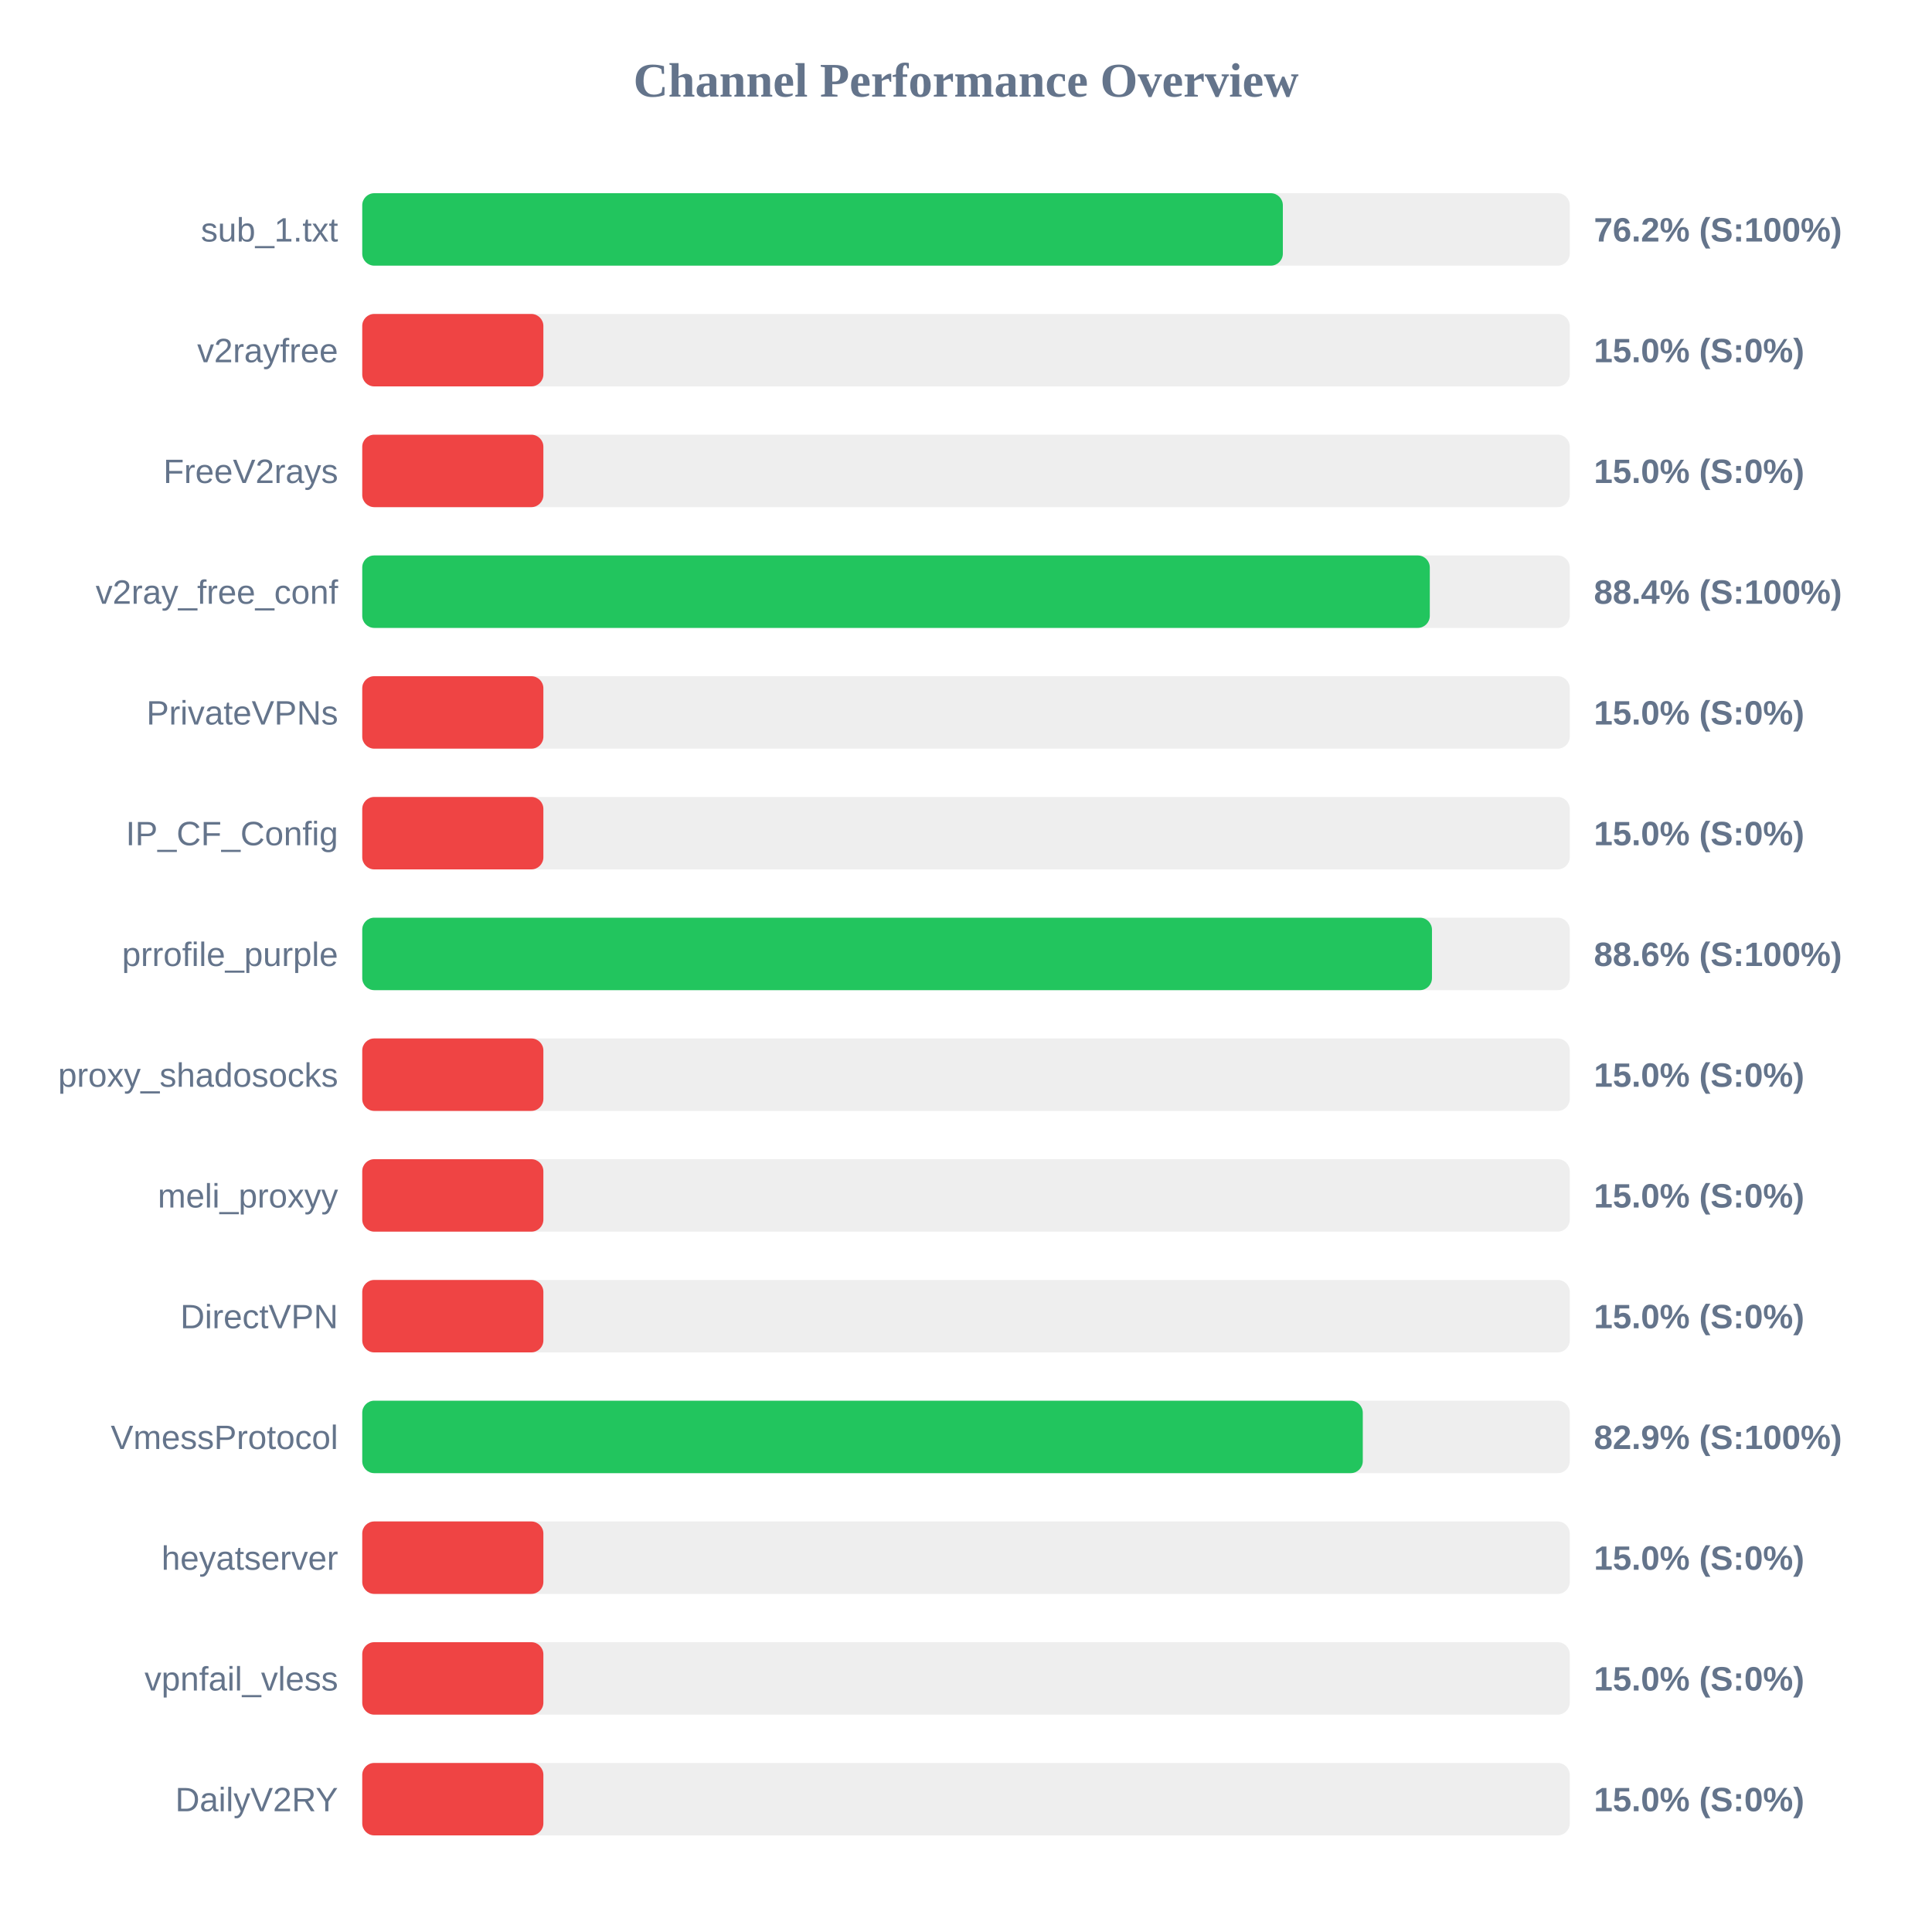
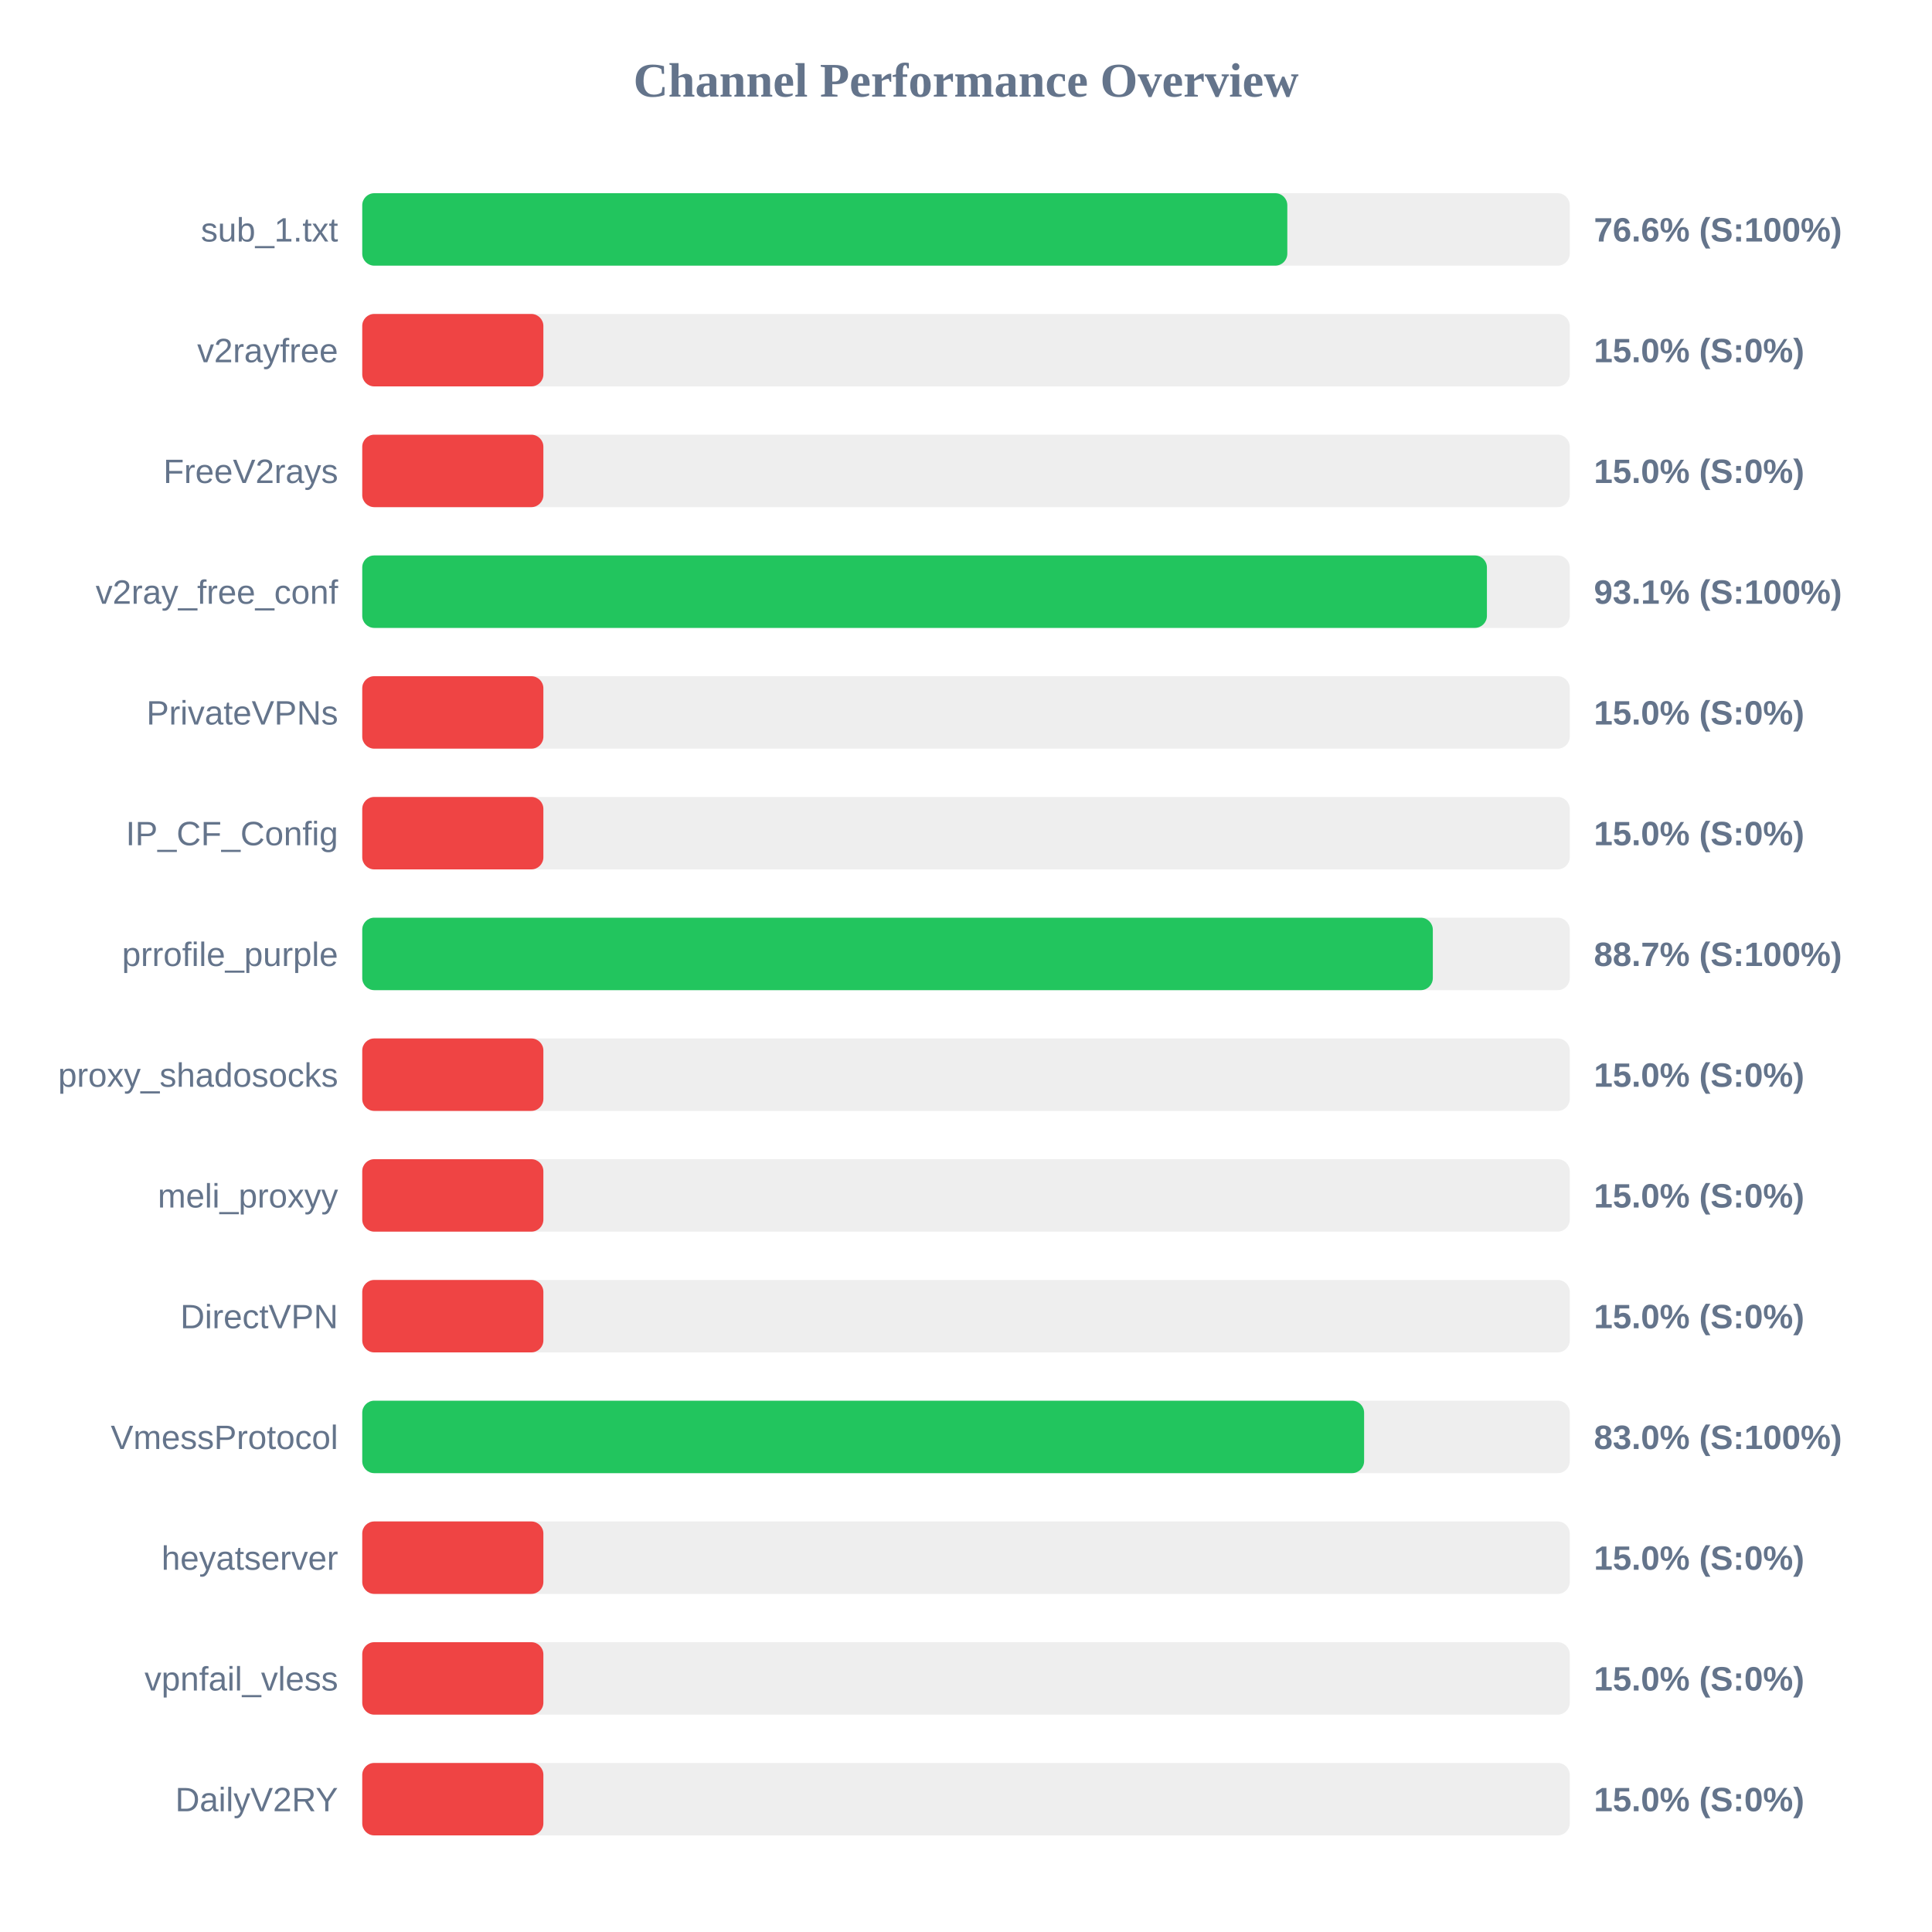
<svg xmlns="http://www.w3.org/2000/svg" width="800" height="800" version="1.1">
  <style>
        .row { font: 14px Arial; fill: #64748b; }
        .score { font: bold 14px Arial; fill: #64748b; }
    </style>
  <text x="400" y="40" text-anchor="middle" font-size="20px" font-weight="bold" fill="#64748b">Channel Performance Overview</text>
  <rect x="150" y="80" width="500" height="30" fill="#eee" rx="5" />
-   <rect x="150" y="80" width="381.2" height="30" fill="#22c55e" rx="5" />
+   <rect x="150" y="80" width="383.05" height="30" fill="#22c55e" rx="5" />
  <text x="140" y="100" text-anchor="end" class="row">sub_1.txt</text>
-   <text x="660" y="100" text-anchor="start" class="score">76.2% (S:100%)</text>
+   <text x="660" y="100" text-anchor="start" class="score">76.6% (S:100%)</text>
  <rect x="150" y="130" width="500" height="30" fill="#eee" rx="5" />
  <rect x="150" y="130" width="75.0" height="30" fill="#ef4444" rx="5" />
  <text x="140" y="150" text-anchor="end" class="row">v2rayfree</text>
  <text x="660" y="150" text-anchor="start" class="score">15.0% (S:0%)</text>
  <rect x="150" y="180" width="500" height="30" fill="#eee" rx="5" />
  <rect x="150" y="180" width="75.0" height="30" fill="#ef4444" rx="5" />
  <text x="140" y="200" text-anchor="end" class="row">FreeV2rays</text>
  <text x="660" y="200" text-anchor="start" class="score">15.0% (S:0%)</text>
  <rect x="150" y="230" width="500" height="30" fill="#eee" rx="5" />
-   <rect x="150" y="230" width="442.05" height="30" fill="#22c55e" rx="5" />
+   <rect x="150" y="230" width="465.7" height="30" fill="#22c55e" rx="5" />
  <text x="140" y="250" text-anchor="end" class="row">v2ray_free_conf</text>
-   <text x="660" y="250" text-anchor="start" class="score">88.4% (S:100%)</text>
+   <text x="660" y="250" text-anchor="start" class="score">93.1% (S:100%)</text>
  <rect x="150" y="280" width="500" height="30" fill="#eee" rx="5" />
  <rect x="150" y="280" width="75.0" height="30" fill="#ef4444" rx="5" />
  <text x="140" y="300" text-anchor="end" class="row">PrivateVPNs</text>
  <text x="660" y="300" text-anchor="start" class="score">15.0% (S:0%)</text>
  <rect x="150" y="330" width="500" height="30" fill="#eee" rx="5" />
  <rect x="150" y="330" width="75.0" height="30" fill="#ef4444" rx="5" />
  <text x="140" y="350" text-anchor="end" class="row">IP_CF_Config</text>
  <text x="660" y="350" text-anchor="start" class="score">15.0% (S:0%)</text>
  <rect x="150" y="380" width="500" height="30" fill="#eee" rx="5" />
-   <rect x="150" y="380" width="442.95" height="30" fill="#22c55e" rx="5" />
+   <rect x="150" y="380" width="443.3" height="30" fill="#22c55e" rx="5" />
  <text x="140" y="400" text-anchor="end" class="row">prrofile_purple</text>
-   <text x="660" y="400" text-anchor="start" class="score">88.6% (S:100%)</text>
+   <text x="660" y="400" text-anchor="start" class="score">88.7% (S:100%)</text>
  <rect x="150" y="430" width="500" height="30" fill="#eee" rx="5" />
  <rect x="150" y="430" width="75.0" height="30" fill="#ef4444" rx="5" />
  <text x="140" y="450" text-anchor="end" class="row">proxy_shadosocks</text>
  <text x="660" y="450" text-anchor="start" class="score">15.0% (S:0%)</text>
  <rect x="150" y="480" width="500" height="30" fill="#eee" rx="5" />
  <rect x="150" y="480" width="75.0" height="30" fill="#ef4444" rx="5" />
  <text x="140" y="500" text-anchor="end" class="row">meli_proxyy</text>
  <text x="660" y="500" text-anchor="start" class="score">15.0% (S:0%)</text>
  <rect x="150" y="530" width="500" height="30" fill="#eee" rx="5" />
  <rect x="150" y="530" width="75.0" height="30" fill="#ef4444" rx="5" />
  <text x="140" y="550" text-anchor="end" class="row">DirectVPN</text>
  <text x="660" y="550" text-anchor="start" class="score">15.0% (S:0%)</text>
  <rect x="150" y="580" width="500" height="30" fill="#eee" rx="5" />
-   <rect x="150" y="580" width="414.3" height="30" fill="#22c55e" rx="5" />
+   <rect x="150" y="580" width="414.85" height="30" fill="#22c55e" rx="5" />
  <text x="140" y="600" text-anchor="end" class="row">VmessProtocol</text>
-   <text x="660" y="600" text-anchor="start" class="score">82.9% (S:100%)</text>
+   <text x="660" y="600" text-anchor="start" class="score">83.0% (S:100%)</text>
  <rect x="150" y="630" width="500" height="30" fill="#eee" rx="5" />
  <rect x="150" y="630" width="75.0" height="30" fill="#ef4444" rx="5" />
  <text x="140" y="650" text-anchor="end" class="row">heyatserver</text>
  <text x="660" y="650" text-anchor="start" class="score">15.0% (S:0%)</text>
  <rect x="150" y="680" width="500" height="30" fill="#eee" rx="5" />
  <rect x="150" y="680" width="75.0" height="30" fill="#ef4444" rx="5" />
  <text x="140" y="700" text-anchor="end" class="row">vpnfail_vless</text>
  <text x="660" y="700" text-anchor="start" class="score">15.0% (S:0%)</text>
  <rect x="150" y="730" width="500" height="30" fill="#eee" rx="5" />
  <rect x="150" y="730" width="75.0" height="30" fill="#ef4444" rx="5" />
  <text x="140" y="750" text-anchor="end" class="row">DailyV2RY</text>
  <text x="660" y="750" text-anchor="start" class="score">15.0% (S:0%)</text>
</svg>
